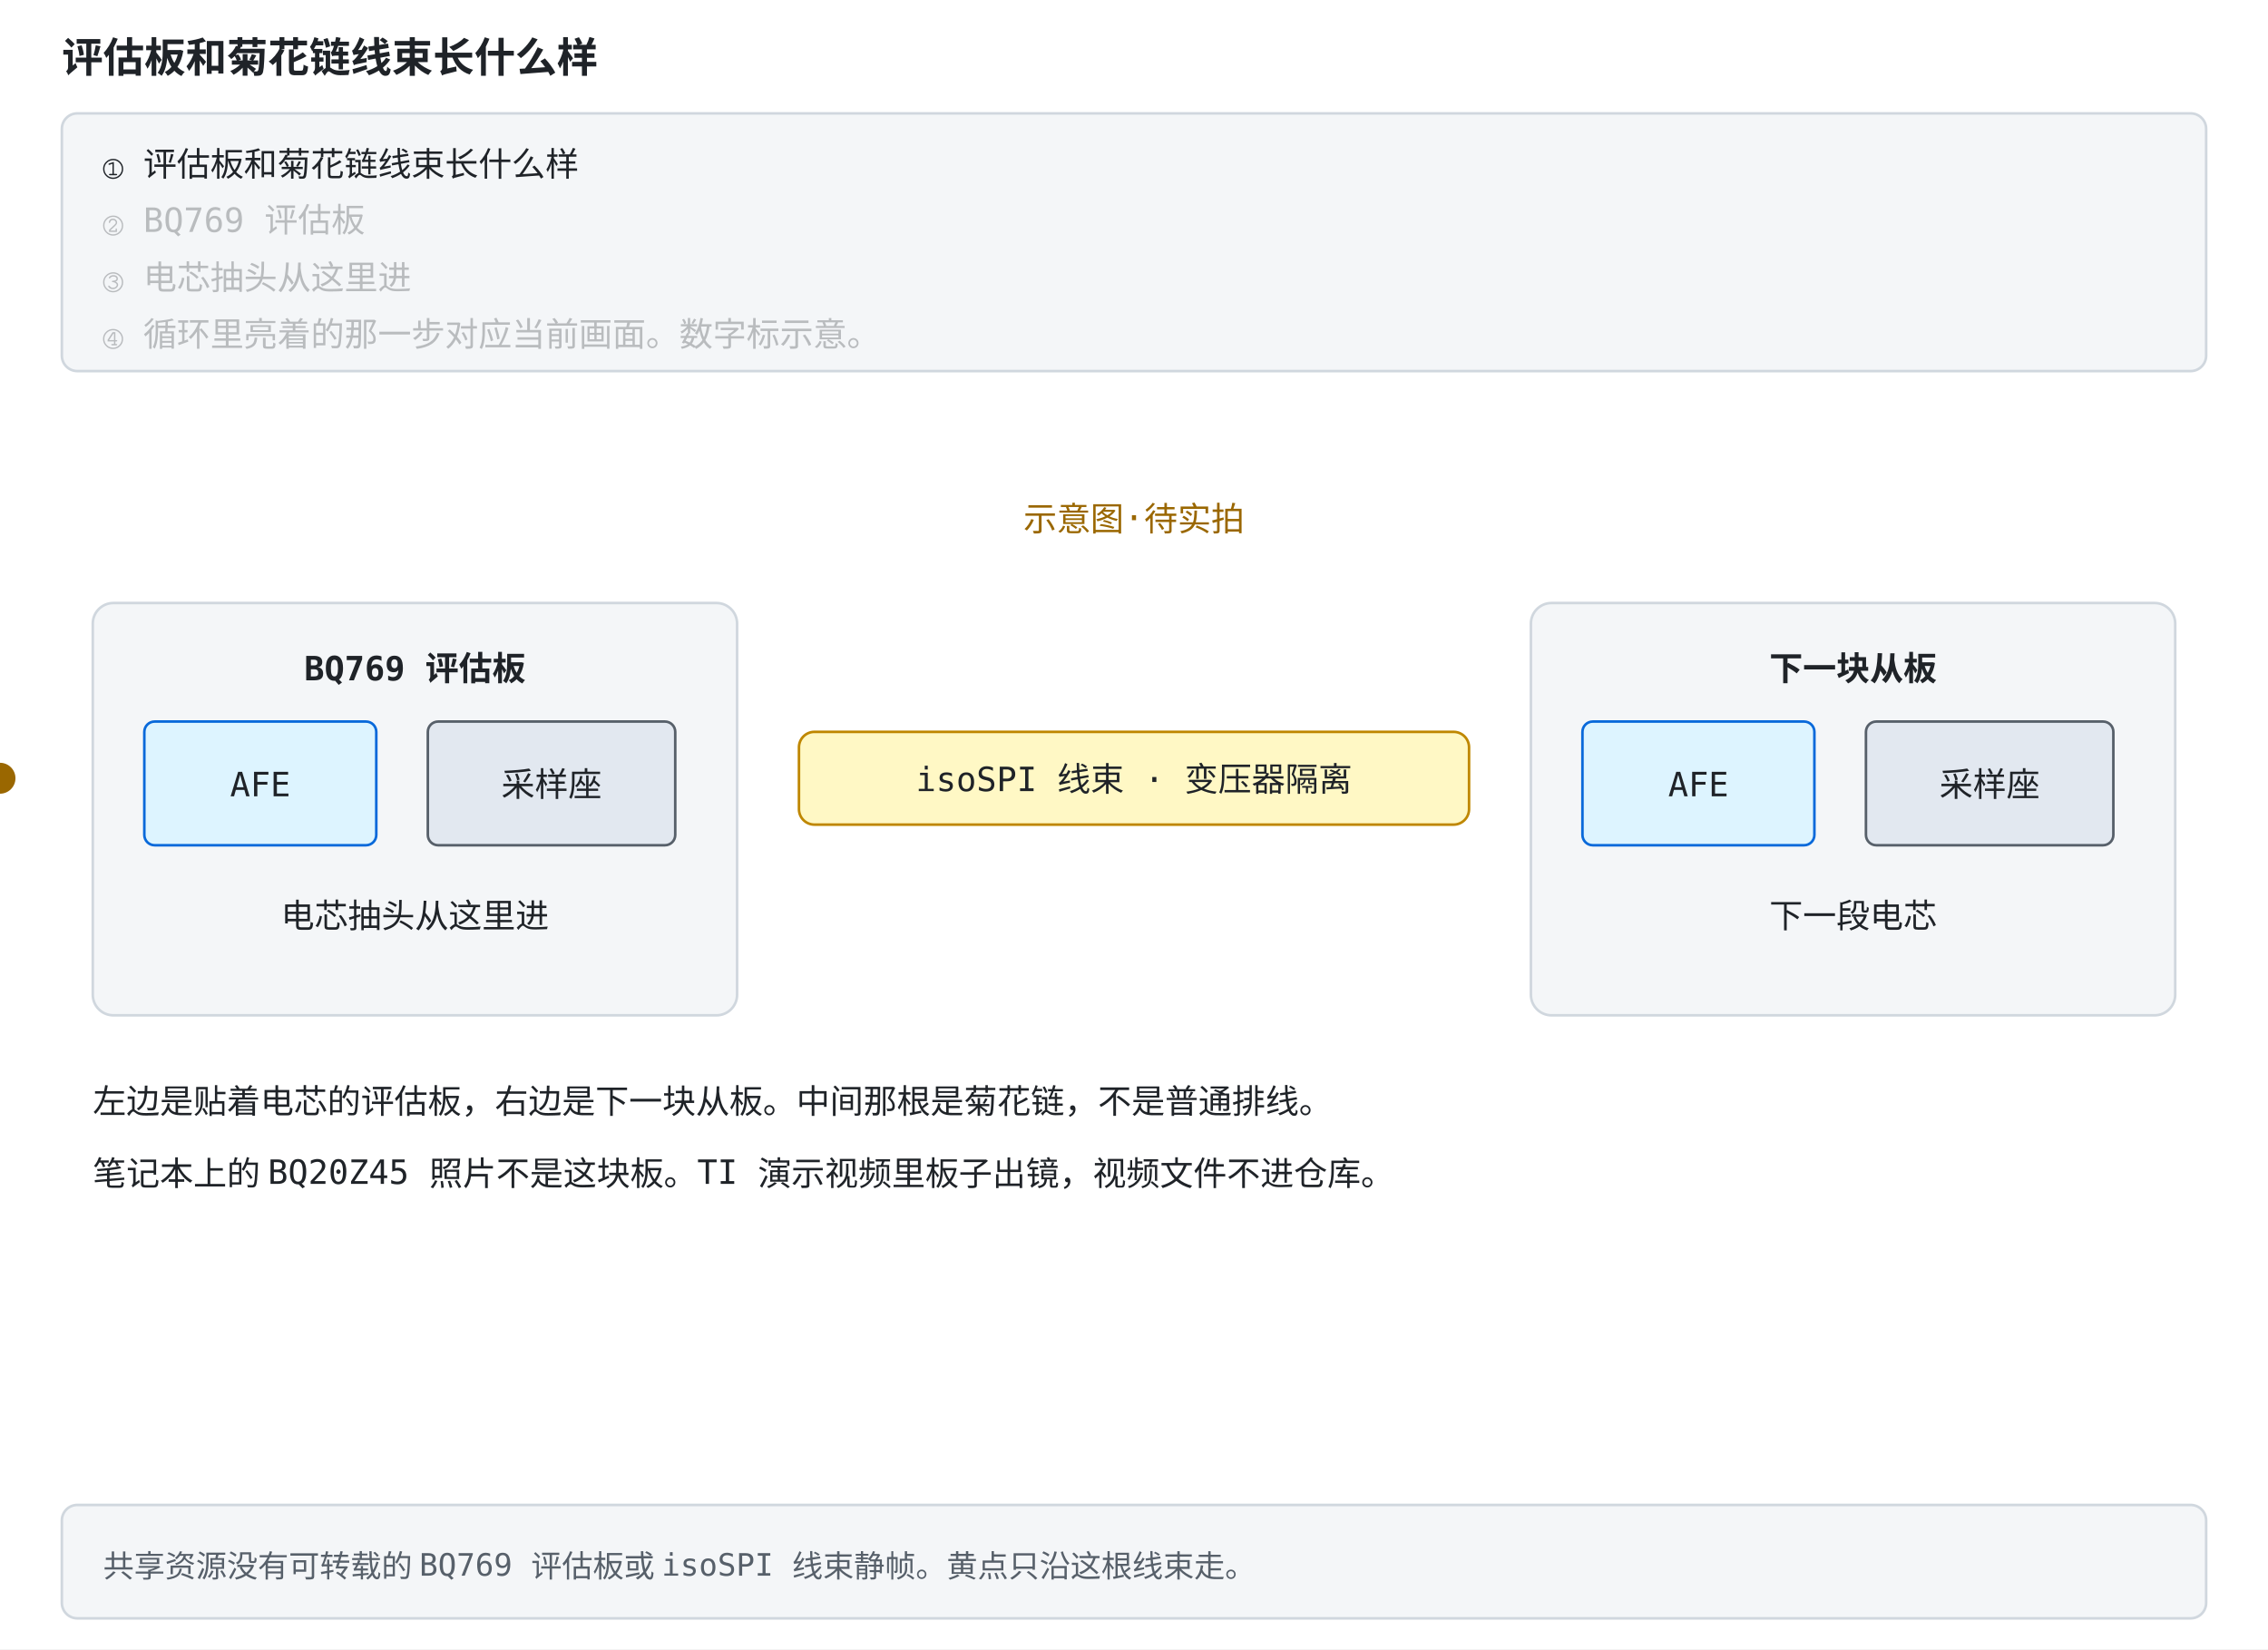
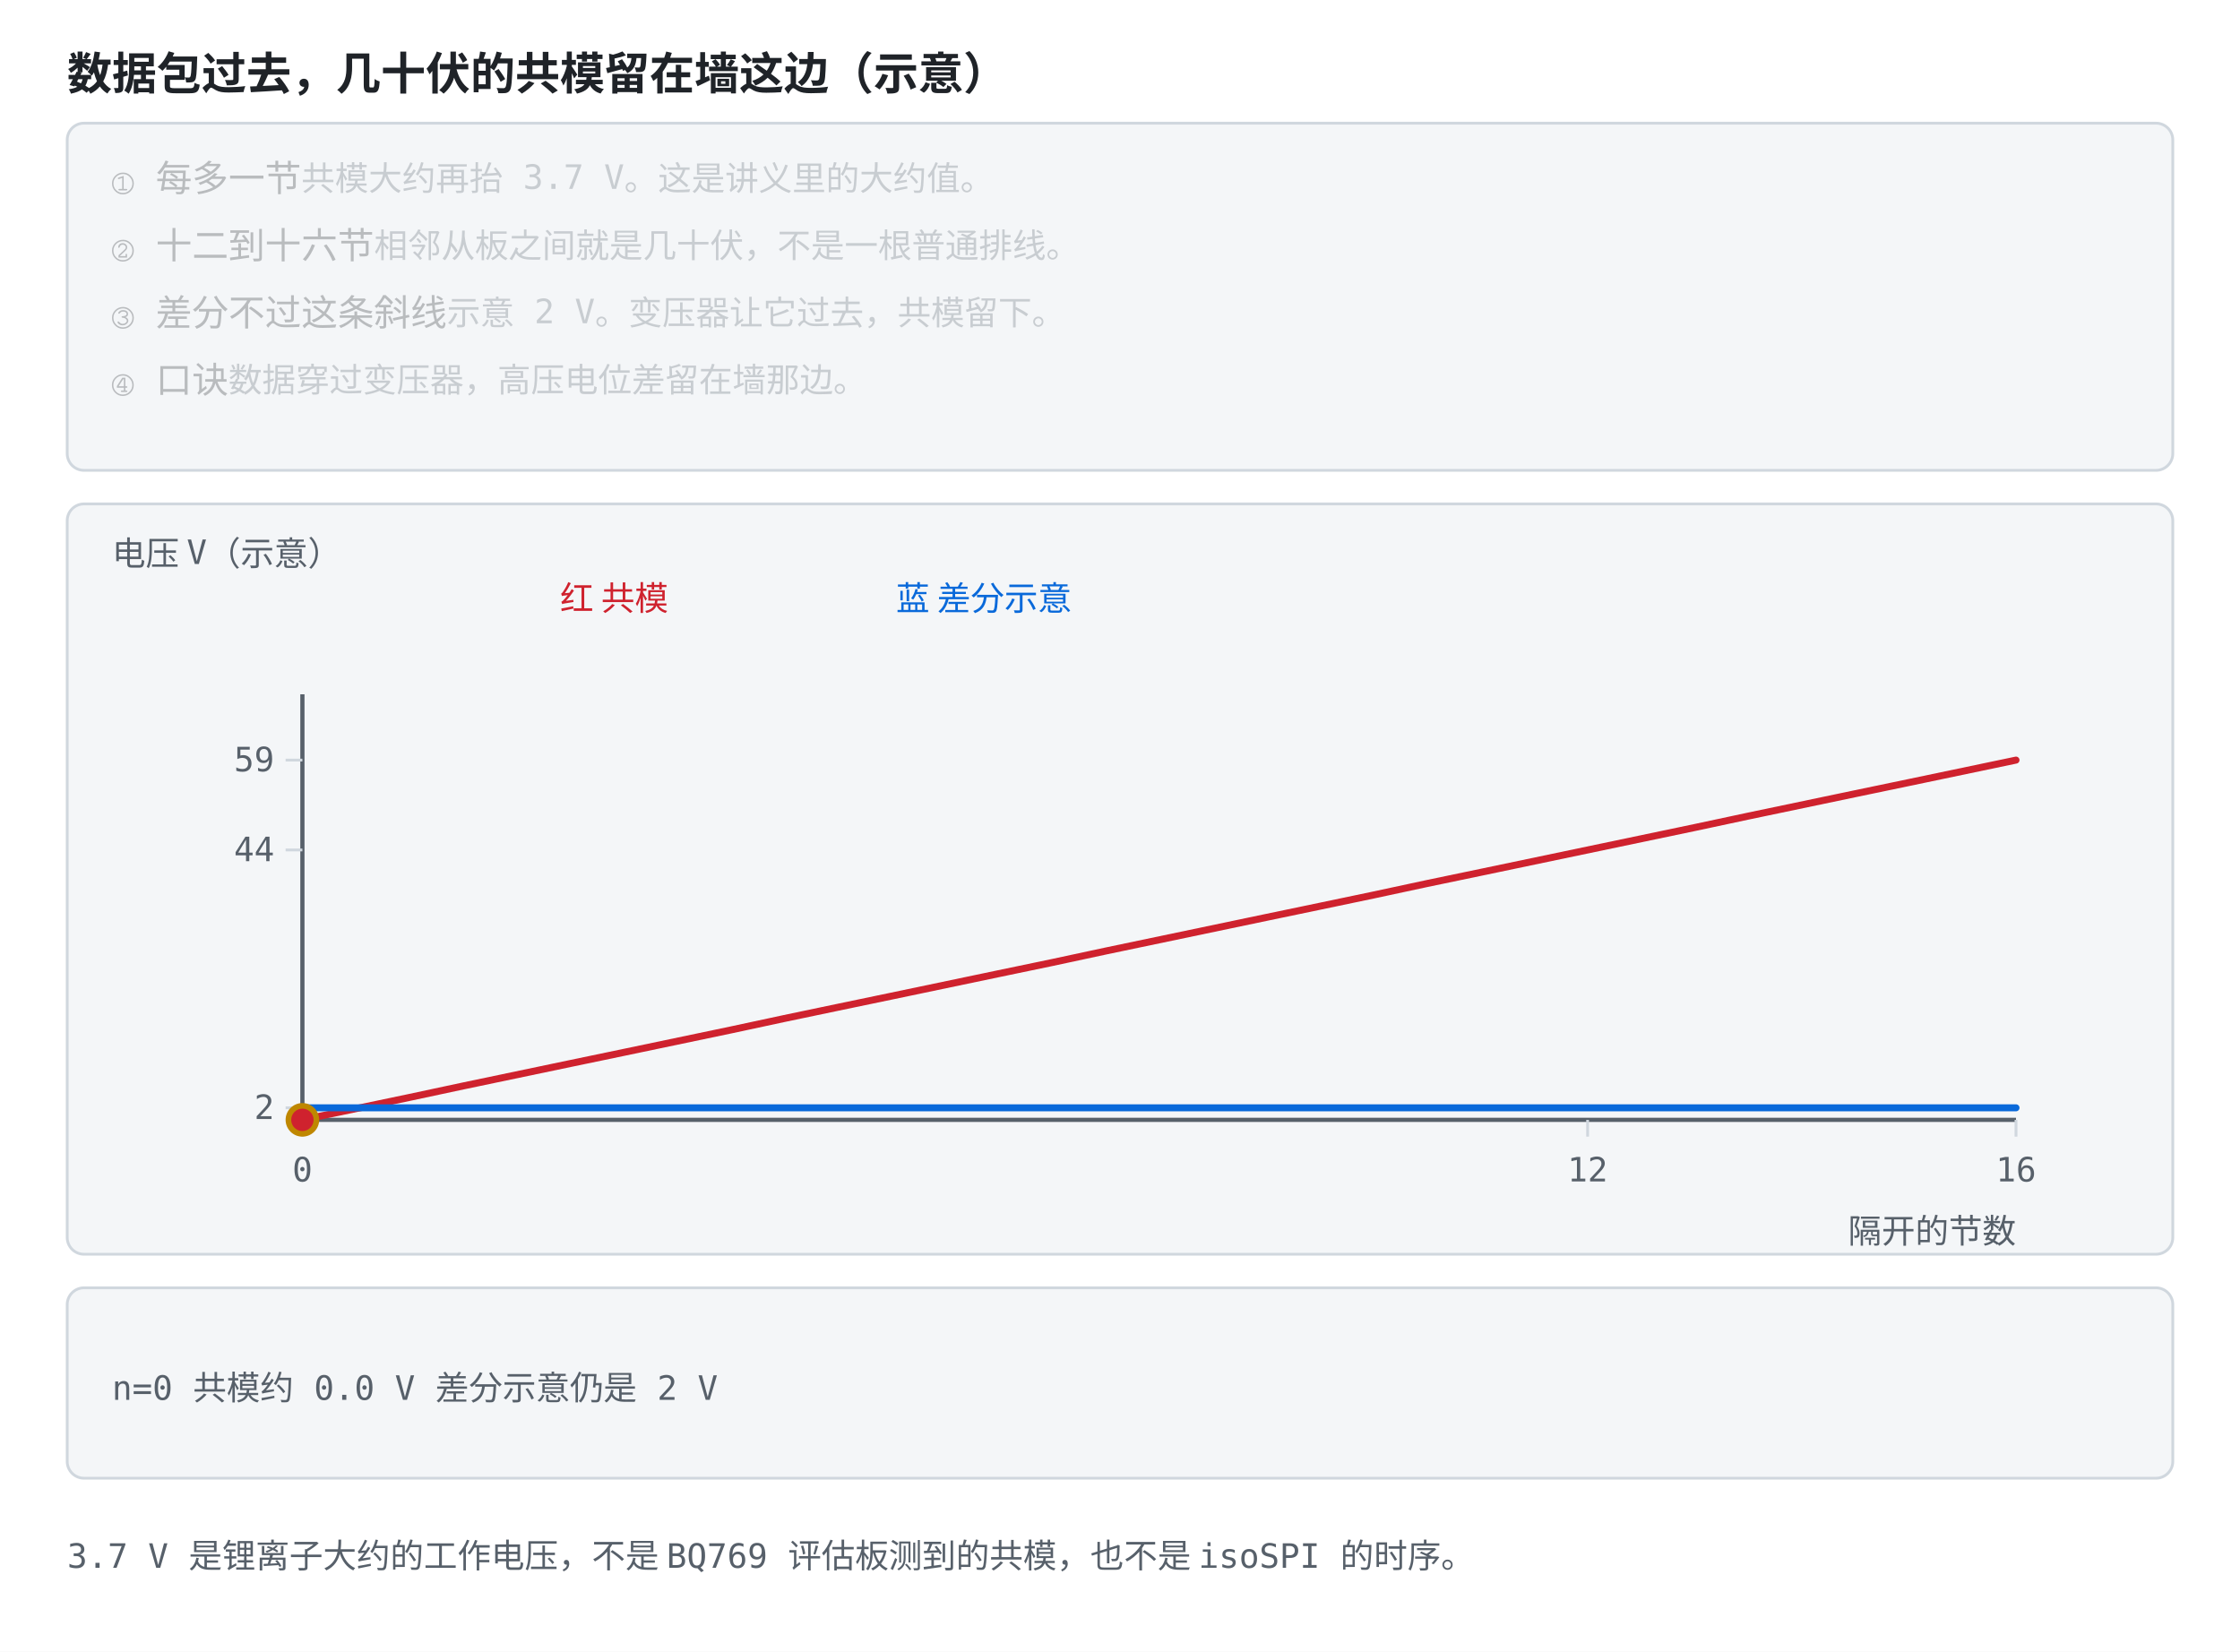
- <svg xmlns="http://www.w3.org/2000/svg" width="880" height="640" viewBox="0 -156 880 640" role="img" font-family="ui-monospace, Consolas, monospace">
+ <svg xmlns="http://www.w3.org/2000/svg" viewBox="0 0 800 590" role="img" font-family="ui-monospace, Consolas, monospace">
  <style>
    .bg { fill: #ffffff; }
    .panel { fill: #f4f6f8; stroke: #d0d7de; }
-     .fill-boxb { fill: #ddf4ff; }
-     .fill-boxg { fill: #dafbe1; }
-     .fill-boxr { fill: #ffebe9; }
-     .fill-boxy { fill: #fff8c5; }
-     .fill-b { fill: #0969da; }
-     .fill-g { fill: #1a7f37; }
-     .fill-r { fill: #cf222e; }
-     .fill-y { fill: #9a6700; }
-     .fill-ink { fill: #57606a; }
-     .fill-muted { fill: #e2e8f0; }
-     .fill-lockb { fill: #0969da; }
-     .stroke-panel { stroke: #d0d7de; }
-     .stroke-axis { stroke: #57606a; }
-     .stroke-b { stroke: #0969da; }
-     .stroke-g { stroke: #1a7f37; }
-     .stroke-r { stroke: #cf222e; }
-     .stroke-y { stroke: #bf8700; }
-     .stroke-check { stroke: #ffffff; }
    .axis { stroke: #57606a; stroke-width: 1.5; fill: none; }
    .grid { stroke: #d0d7de; stroke-width: 1; fill: none; }
    .txt { fill: #1f2328; font-size: 13px; }
    .small { fill: #57606a; font-size: 12px; }
    .title { fill: #1f2328; font-size: 16px; font-weight: bold; }
    .hi { fill: #0969da; }
    .warn { fill: #cf222e; }
    .ok { fill: #1a7f37; }
    .gold { fill: #9a6700; }
-     .on { fill: #ffffff; font-size: 13px; font-weight: bold; }
    .lineb { stroke: #0969da; stroke-width: 2.5; fill: none; }
+     .liner { stroke: #cf222e; stroke-width: 2.5; fill: none; }
+     .lineg { stroke: #1a7f37; stroke-width: 2.2; fill: none; stroke-dasharray: 6 4; }
+     .liney { stroke: #bf8700; stroke-width: 2.2; fill: none; }
+     .linek { stroke: #57606a; stroke-width: 2.2; fill: none; stroke-dasharray: 7 4; }
+     .dotb { fill: #0969da; }
+     .dotr { fill: #cf222e; }
+     .dotg { fill: #1a7f37; }
+     .doty { fill: #bf8700; }
+     .boxb { fill: #ddf4ff; stroke: #0969da; }
    @media (prefers-color-scheme: dark) {
      .bg { fill: #0d1117; }
      .panel { fill: #161b22; stroke: #30363d; }
-       .fill-boxb { fill: #12233a; }
-       .fill-boxg { fill: #0f2415; }
-       .fill-boxr { fill: #3d1214; }
-       .fill-boxy { fill: #2d2607; }
-       .fill-b { fill: #4493f8; }
-       .fill-g { fill: #3fb950; }
-       .fill-r { fill: #ff7b72; }
-       .fill-y { fill: #d29922; }
-       .fill-ink { fill: #8b949e; }
-       .fill-muted { fill: #30363d; }
-       .fill-lockb { fill: #0969da; }
-       .stroke-panel { stroke: #30363d; }
-       .stroke-axis { stroke: #8b949e; }
-       .stroke-b { stroke: #4493f8; }
-       .stroke-g { stroke: #3fb950; }
-       .stroke-r { stroke: #ff7b72; }
-       .stroke-y { stroke: #d29922; }
-       .stroke-check { stroke: #0d1117; }
      .axis { stroke: #8b949e; }
      .grid { stroke: #30363d; }
      .txt { fill: #e6edf3; }
      .small { fill: #8b949e; }
      .title { fill: #e6edf3; }
      .hi { fill: #4493f8; }
      .warn { fill: #ff7b72; }
      .ok { fill: #3fb950; }
      .gold { fill: #d29922; }
-       .on { fill: #ffffff; }
      .lineb { stroke: #4493f8; }
+       .liner { stroke: #ff7b72; }
+       .lineg { stroke: #3fb950; }
+       .liney { stroke: #d29922; }
+       .linek { stroke: #8b949e; }
+       .dotb { fill: #4493f8; }
+       .dotr { fill: #ff7b72; }
+       .dotg { fill: #3fb950; }
+       .doty { fill: #d29922; }
+       .boxb { fill: #12233a; stroke: #4493f8; }
    }
- </style>
-   <rect class="bg" x="0" y="-156" width="880" height="640" />
-   <text class="title" x="24" y="-128">评估板和菊花链线束长什么样</text>
-   <rect class="panel" x="24" y="-112" width="832" height="100" rx="6" />
-   <text class="txt" x="40" y="-88" opacity="1">① 评估板和菊花链线束长什么样<animate attributeName="opacity" values="1;1;0.28;0.28;0.28;0.28;0.28;0.28" keyTimes="0;0.249;0.25;0.499;0.5;0.749;0.75;1" dur="12s" repeatCount="indefinite" />
+   </style>
+   <rect class="bg" width="800" height="590" />
+   <text class="title" x="24" y="32">数据包过去，几十伏的共模留在墙这边（示意）</text>
+   <rect class="panel" x="24" y="44" width="752" height="124" rx="6" />
+   <text class="txt" x="40" y="68" opacity="0.28">① 每多一节<tspan class="small">　共模大约再抬 3.7 V。这是讲义里的大约值。</tspan>
+     <animate attributeName="opacity" values="1;1;0.28;0.28;0.28;0.28;0.28;0.28" keyTimes="0;0.249;0.25;0.499;0.5;0.749;0.75;1" dur="12s" repeatCount="indefinite" />
  </text>
-   <text class="txt" x="40" y="-66" opacity="0.28">② BQ769 评估板<animate attributeName="opacity" values="0.28;0.28;1;1;0.28;0.28;0.28;0.28" keyTimes="0;0.249;0.25;0.499;0.5;0.749;0.75;1" dur="12s" repeatCount="indefinite" />
+   <text class="txt" x="40" y="92" opacity="0.28">② 十二到十六节<tspan class="small">　相邻从板之间就是几十伏，不是一根普通排线。</tspan>
+     <animate attributeName="opacity" values="0.28;0.28;1;1;0.28;0.28;0.28;0.28" keyTimes="0;0.249;0.25;0.499;0.5;0.749;0.75;1" dur="12s" repeatCount="indefinite" />
  </text>
-   <text class="txt" x="40" y="-44" opacity="0.28">③ 电芯抽头从这里进<animate attributeName="opacity" values="0.28;0.28;0.28;0.28;1;1;0.28;0.28" keyTimes="0;0.249;0.25;0.499;0.5;0.749;0.75;1" dur="12s" repeatCount="indefinite" />
+   <text class="txt" x="40" y="116" opacity="0.28">③ 差分不过这条斜线<tspan class="small">　示意 2 V。变压器让它过去，共模留下。</tspan>
+     <animate attributeName="opacity" values="0.28;0.28;0.28;0.28;1;1;0.28;0.28" keyTimes="0;0.249;0.25;0.499;0.5;0.749;0.75;1" dur="12s" repeatCount="indefinite" />
  </text>
-   <text class="txt" x="40" y="-22" opacity="0.28">④ 循环里亮着的那一步对应当前画面。数字标示意。<animate attributeName="opacity" values="0.28;0.28;0.28;0.28;0.28;0.28;1;1" keyTimes="0;0.249;0.25;0.499;0.5;0.749;0.75;1" dur="12s" repeatCount="indefinite" />
+   <text class="txt" x="40" y="140" opacity="0.28">④ 口诀<tspan class="small">　数据穿过变压器，高压电位差留在墙那边。</tspan>
+     <animate attributeName="opacity" values="0.28;0.28;0.28;0.28;0.28;0.28;1;1" keyTimes="0;0.249;0.25;0.499;0.5;0.749;0.75;1" dur="12s" repeatCount="indefinite" />
  </text>
-   <rect class="panel" x="24" y="428" width="832" height="44" rx="6" />
-   <text class="small" x="40" y="456">共享资源没有可转载的 BQ769 评估板或 isoSPI 线束静帧。黄点只沿这根线束走。</text>
-   <rect width="880" height="420" class="bg" />
-   <text x="440" y="50" text-anchor="middle" font-size="13" class="gold">示意图·待实拍</text>
-   <rect x="36" y="78" width="250" height="160" rx="8" class="panel" />
-   <text x="161" y="108" text-anchor="middle" font-size="15" font-weight="bold" class="txt">BQ769 评估板</text>
-   <rect x="56" y="124" width="90" height="48" rx="4" class="fill-boxb stroke-b" />
-   <text x="101" y="153" text-anchor="middle" font-size="12" class="txt">AFE</text>
-   <rect x="166" y="124" width="96" height="48" rx="4" class="fill-muted stroke-axis" />
-   <text x="214" y="153" text-anchor="middle" font-size="12" class="txt">采样座</text>
-   <text x="161" y="204" text-anchor="middle" font-size="12" class="txt">电芯抽头从这里进</text>
-   <rect x="594" y="78" width="250" height="160" rx="8" class="panel" />
-   <text x="719" y="108" text-anchor="middle" font-size="15" font-weight="bold" class="txt">下一块从板</text>
-   <rect x="614" y="124" width="90" height="48" rx="4" class="fill-boxb stroke-b" />
-   <text x="659" y="153" text-anchor="middle" font-size="12" class="txt">AFE</text>
-   <rect x="724" y="124" width="96" height="48" rx="4" class="fill-muted stroke-axis" />
-   <text x="772" y="153" text-anchor="middle" font-size="12" class="txt">采样座</text>
-   <text x="719" y="204" text-anchor="middle" font-size="12" class="txt">下一段电芯</text>
-   <rect x="310" y="128" width="260" height="36" rx="6" class="fill-boxy stroke-y" />
-   <text x="440" y="151" text-anchor="middle" font-size="13" class="txt">isoSPI 线束 · 变压器隔离</text>
-   <circle cy="146" r="6" class="fill-y">
-     <animate attributeName="cx" values="320;560;320" keyTimes="0;0.5;1" dur="8s" repeatCount="indefinite" />
+   <rect class="panel" x="24" y="180" width="752" height="268" rx="6" />
+   <text class="small" x="40" y="202">电压 V（示意）</text>
+   <text class="warn" x="200" y="218">红 共模</text>
+   <text class="hi" x="320" y="218">蓝 差分示意</text>
+   <line class="axis" x1="108.0" y1="248.0" x2="108.0" y2="400.0" />
+   <line class="axis" x1="108.0" y1="400.0" x2="720.0" y2="400.0" />
+   <line class="grid" x1="108.0" y1="400.0" x2="108.0" y2="406.0" />
+   <text class="small" x="108.0" y="422.0" text-anchor="middle">0</text>
+   <line class="grid" x1="567.0" y1="400.0" x2="567.0" y2="406.0" />
+   <text class="small" x="567.0" y="422.0" text-anchor="middle">12</text>
+   <line class="grid" x1="720.0" y1="400.0" x2="720.0" y2="406.0" />
+   <text class="small" x="720.0" y="422.0" text-anchor="middle">16</text>
+   <line class="grid" x1="102.0" y1="395.7" x2="108.0" y2="395.7" />
+   <text class="small" x="98.0" y="399.7" text-anchor="end">2</text>
+   <line class="grid" x1="102.0" y1="303.6" x2="108.0" y2="303.6" />
+   <text class="small" x="98.0" y="307.6" text-anchor="end">44</text>
+   <line class="grid" x1="102.0" y1="271.5" x2="108.0" y2="271.5" />
+   <text class="small" x="98.0" y="275.5" text-anchor="end">59</text>
+   <text class="small" x="720" y="444" text-anchor="end">隔开的节数</text>
+   <polyline class="liner" points="108.0,400.0 127.1,396.0 146.2,392.0 165.4,387.9 184.5,383.9 203.6,379.9 222.8,375.9 241.9,371.9 261.0,367.9 280.1,363.8 299.2,359.8 318.4,355.8 337.5,351.8 356.6,347.8 375.8,343.8 394.9,339.7 414.0,335.7 433.1,331.7 452.2,327.7 471.4,323.7 490.5,319.7 509.6,315.6 528.8,311.6 547.9,307.6 567.0,303.6 586.1,299.6 605.2,295.6 624.4,291.5 643.5,287.5 662.6,283.5 681.8,279.5 700.9,275.5 720.0,271.5" stroke-linejoin="round" stroke-linecap="round" />
+   <polyline class="lineb" points="108.0,395.7 127.1,395.7 146.2,395.7 165.4,395.7 184.5,395.7 203.6,395.7 222.8,395.7 241.9,395.7 261.0,395.7 280.1,395.7 299.2,395.7 318.4,395.7 337.5,395.7 356.6,395.7 375.8,395.7 394.9,395.7 414.0,395.7 433.1,395.7 452.2,395.7 471.4,395.7 490.5,395.7 509.6,395.7 528.8,395.7 547.9,395.7 567.0,395.7 586.1,395.7 605.2,395.7 624.4,395.7 643.5,395.7 662.6,395.7 681.8,395.7 700.9,395.7 720.0,395.7" stroke-linejoin="round" stroke-linecap="round" />
+   <circle class="doty" r="6" cx="108.0" cy="400.0">
+     <animate attributeName="cx" values="108.0;337.5;567.0;720.0;720.0" keyTimes="0;0.25;0.5;0.75;1" dur="12s" repeatCount="indefinite" />
+     <animate attributeName="cy" values="400.0;351.8;303.6;271.5;271.5" keyTimes="0;0.25;0.5;0.75;1" dur="12s" repeatCount="indefinite" />
  </circle>
-   <text x="36" y="276" font-size="14" class="txt">左边是贴着电芯的评估板，右边是下一块从板。中间那根是菊花链，不是普通排线。</text>
-   <text x="36" y="304" font-size="14" class="txt">笔记本上的 BQ20Z45 照片不是这块板。TI 演示视频里板子出镜，视频文件不进仓库。</text>
+   <circle class="dotr" r="4" cx="108.0" cy="400.0">
+     <animate attributeName="cx" values="108.0;337.5;567.0;720.0;720.0" keyTimes="0;0.25;0.5;0.75;1" dur="12s" repeatCount="indefinite" begin="-6s" />
+     <animate attributeName="cy" values="400.0;351.8;303.6;271.5;271.5" keyTimes="0;0.25;0.5;0.75;1" dur="12s" repeatCount="indefinite" begin="-6s" />
+   </circle>
+   <rect class="panel" x="24" y="460" width="752" height="68" rx="6" />
+   <text class="small" x="40.0" y="500.0" text-anchor="start" opacity="1">n=0  共模约 0.0 V  差分示意仍是 2 V<animate attributeName="opacity" values="1;0;0;0;0" keyTimes="0;0.25;0.5;0.75;1" calcMode="discrete" dur="12s" repeatCount="indefinite" />
+   </text>
+   <text class="small" x="40.0" y="500.0" text-anchor="start" opacity="0">n=6  共模约 22.2 V  差分示意仍是 2 V<animate attributeName="opacity" values="0;1;0;0;0" keyTimes="0;0.25;0.5;0.75;1" calcMode="discrete" dur="12s" repeatCount="indefinite" />
+   </text>
+   <text class="small" x="40.0" y="500.0" text-anchor="start" opacity="0">n=12  共模约 44.4 V  差分示意仍是 2 V<animate attributeName="opacity" values="0;0;1;0;0" keyTimes="0;0.25;0.5;0.75;1" calcMode="discrete" dur="12s" repeatCount="indefinite" />
+   </text>
+   <text class="small" x="40.0" y="500.0" text-anchor="start" opacity="0">n=16  共模约 59.2 V  差分示意仍是 2 V<animate attributeName="opacity" values="0;0;0;1;0" keyTimes="0;0.25;0.5;0.75;1" calcMode="discrete" dur="12s" repeatCount="indefinite" />
+   </text>
+   <text class="small" x="24" y="560">3.7 V 是锂离子大约的工作电压，不是 BQ769 评估板测到的共模，也不是 isoSPI 的时序。</text>
</svg>
